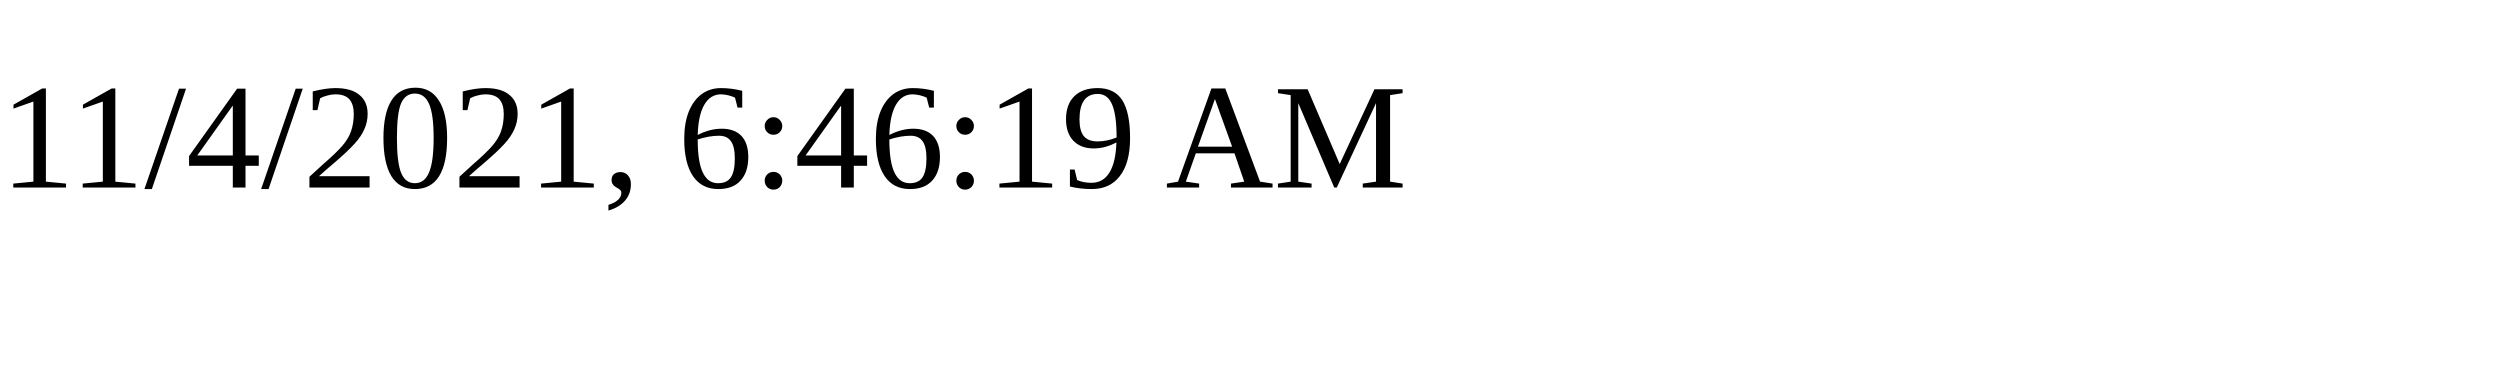
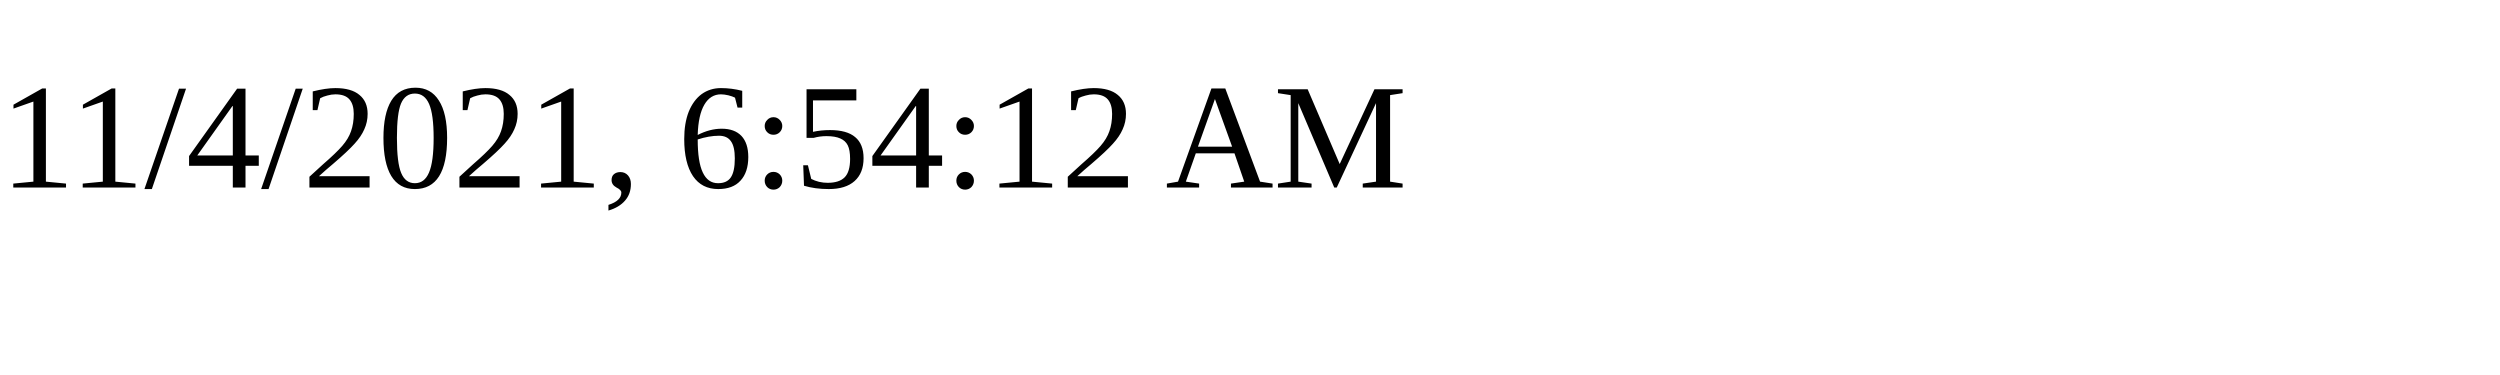
<svg xmlns="http://www.w3.org/2000/svg" height="30" width="200">
-   <text x="0" y="15">11/4/2021, 6:46:19 AM</text>
+   <text x="0" y="15">11/4/2021, 6:54:12 AM</text>
</svg>
